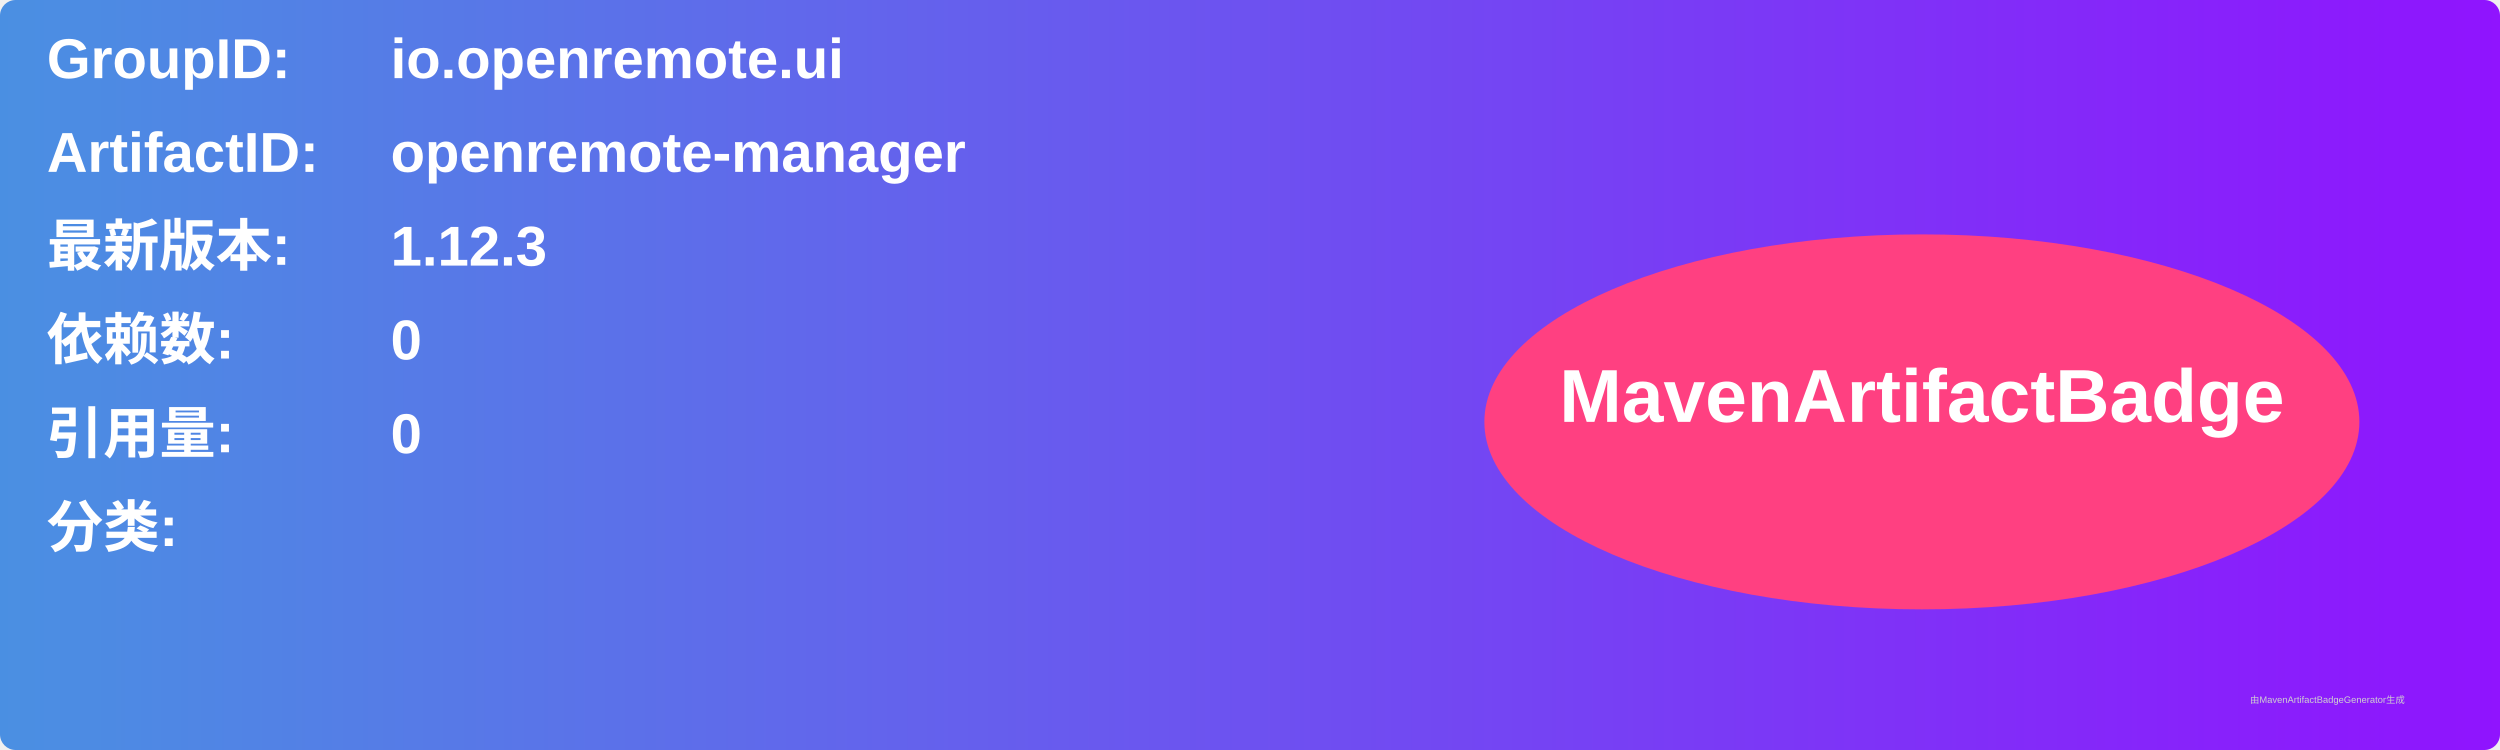
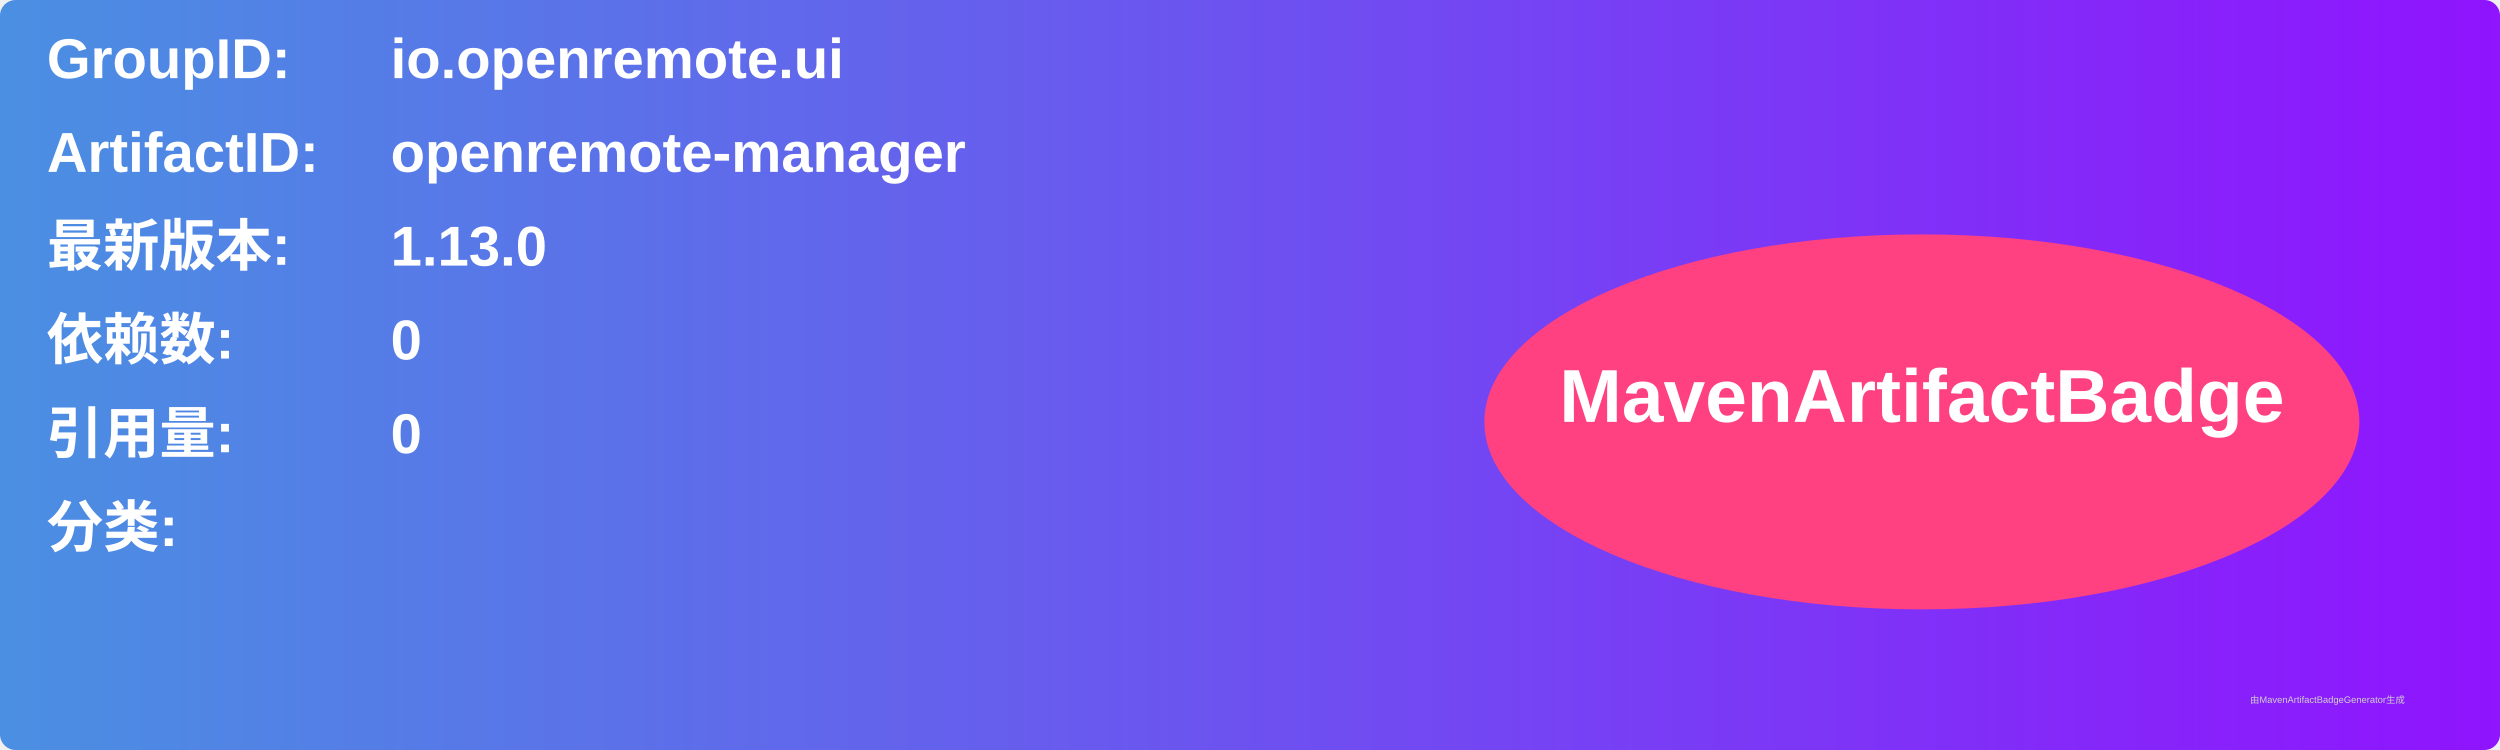
<svg xmlns="http://www.w3.org/2000/svg" width="800" height="240" viewBox="0 0 800 240">
  <linearGradient id="grad" x1="0%" y1="0%" x2="100%" y2="0%">
    <stop offset="0%" stop-color="#4a90e2" />
    <stop offset="100%" stop-color="#9013fe" />
  </linearGradient>
  <rect width="100%" height="100%" rx="5" ry="5" fill="url(#grad)" />
  <g transform="translate(15, 15)">
    <text x="0" y="10" font-family="Arial" font-size="18" fill="white" font-weight="bold" width="260">GroupID:</text>
    <text x="110" y="10" font-family="Arial" font-size="18" fill="white" font-weight="bold" width="460">io.openremote.ui</text>
    <text x="0" y="40" font-family="Arial" font-size="18" fill="white" font-weight="bold" width="260">ArtifactID:</text>
    <text x="110" y="40" font-family="Arial" font-size="18" fill="white" font-weight="bold" width="460">openremote-manager</text>
    <text x="0" y="70" font-family="Arial" font-size="18" fill="white" font-weight="bold">最新版本:</text>
    <text x="110" y="70" font-family="Arial" font-size="18" fill="white" font-weight="bold">
-       <tspan font-weight="bold">1.12.3</tspan>
+       <tspan font-weight="bold">1.13.0</tspan>
    </text>
    <text x="0" y="100" font-family="Arial" font-size="18" fill="white" font-weight="bold">依赖数: </text>
    <text x="110" y="100" font-family="Arial" font-size="18" fill="white">
      <tspan font-weight="bold">0</tspan>
    </text>
    <text x="0" y="130" font-family="Arial" font-size="18" fill="white" font-weight="bold">引用量: </text>
    <text x="110" y="130" font-family="Arial" font-size="18" fill="white">
      <tspan font-weight="bold">0</tspan>
    </text>
    <text x="0" y="160" font-family="Arial" font-size="18" fill="white" font-weight="bold">分类:</text>
    <text x="10" y="190" font-family="Arial" font-size="10" fill="white">
      <tspan font-weight="bold" />
    </text>
    <ellipse cx="600" cy="120" rx="140" ry="60" fill="#ff4081" />
    <text x="600" y="120" text-anchor="middle" font-family="Arial" font-size="24" fill="white" font-weight="bold">MavenArtifactBadge</text>
  </g>
  <text x="720" y="225" font-family="Arial" font-size="3" fill="#d0d0d0">由MavenArtifactBadgeGenerator生成</text>
</svg>
